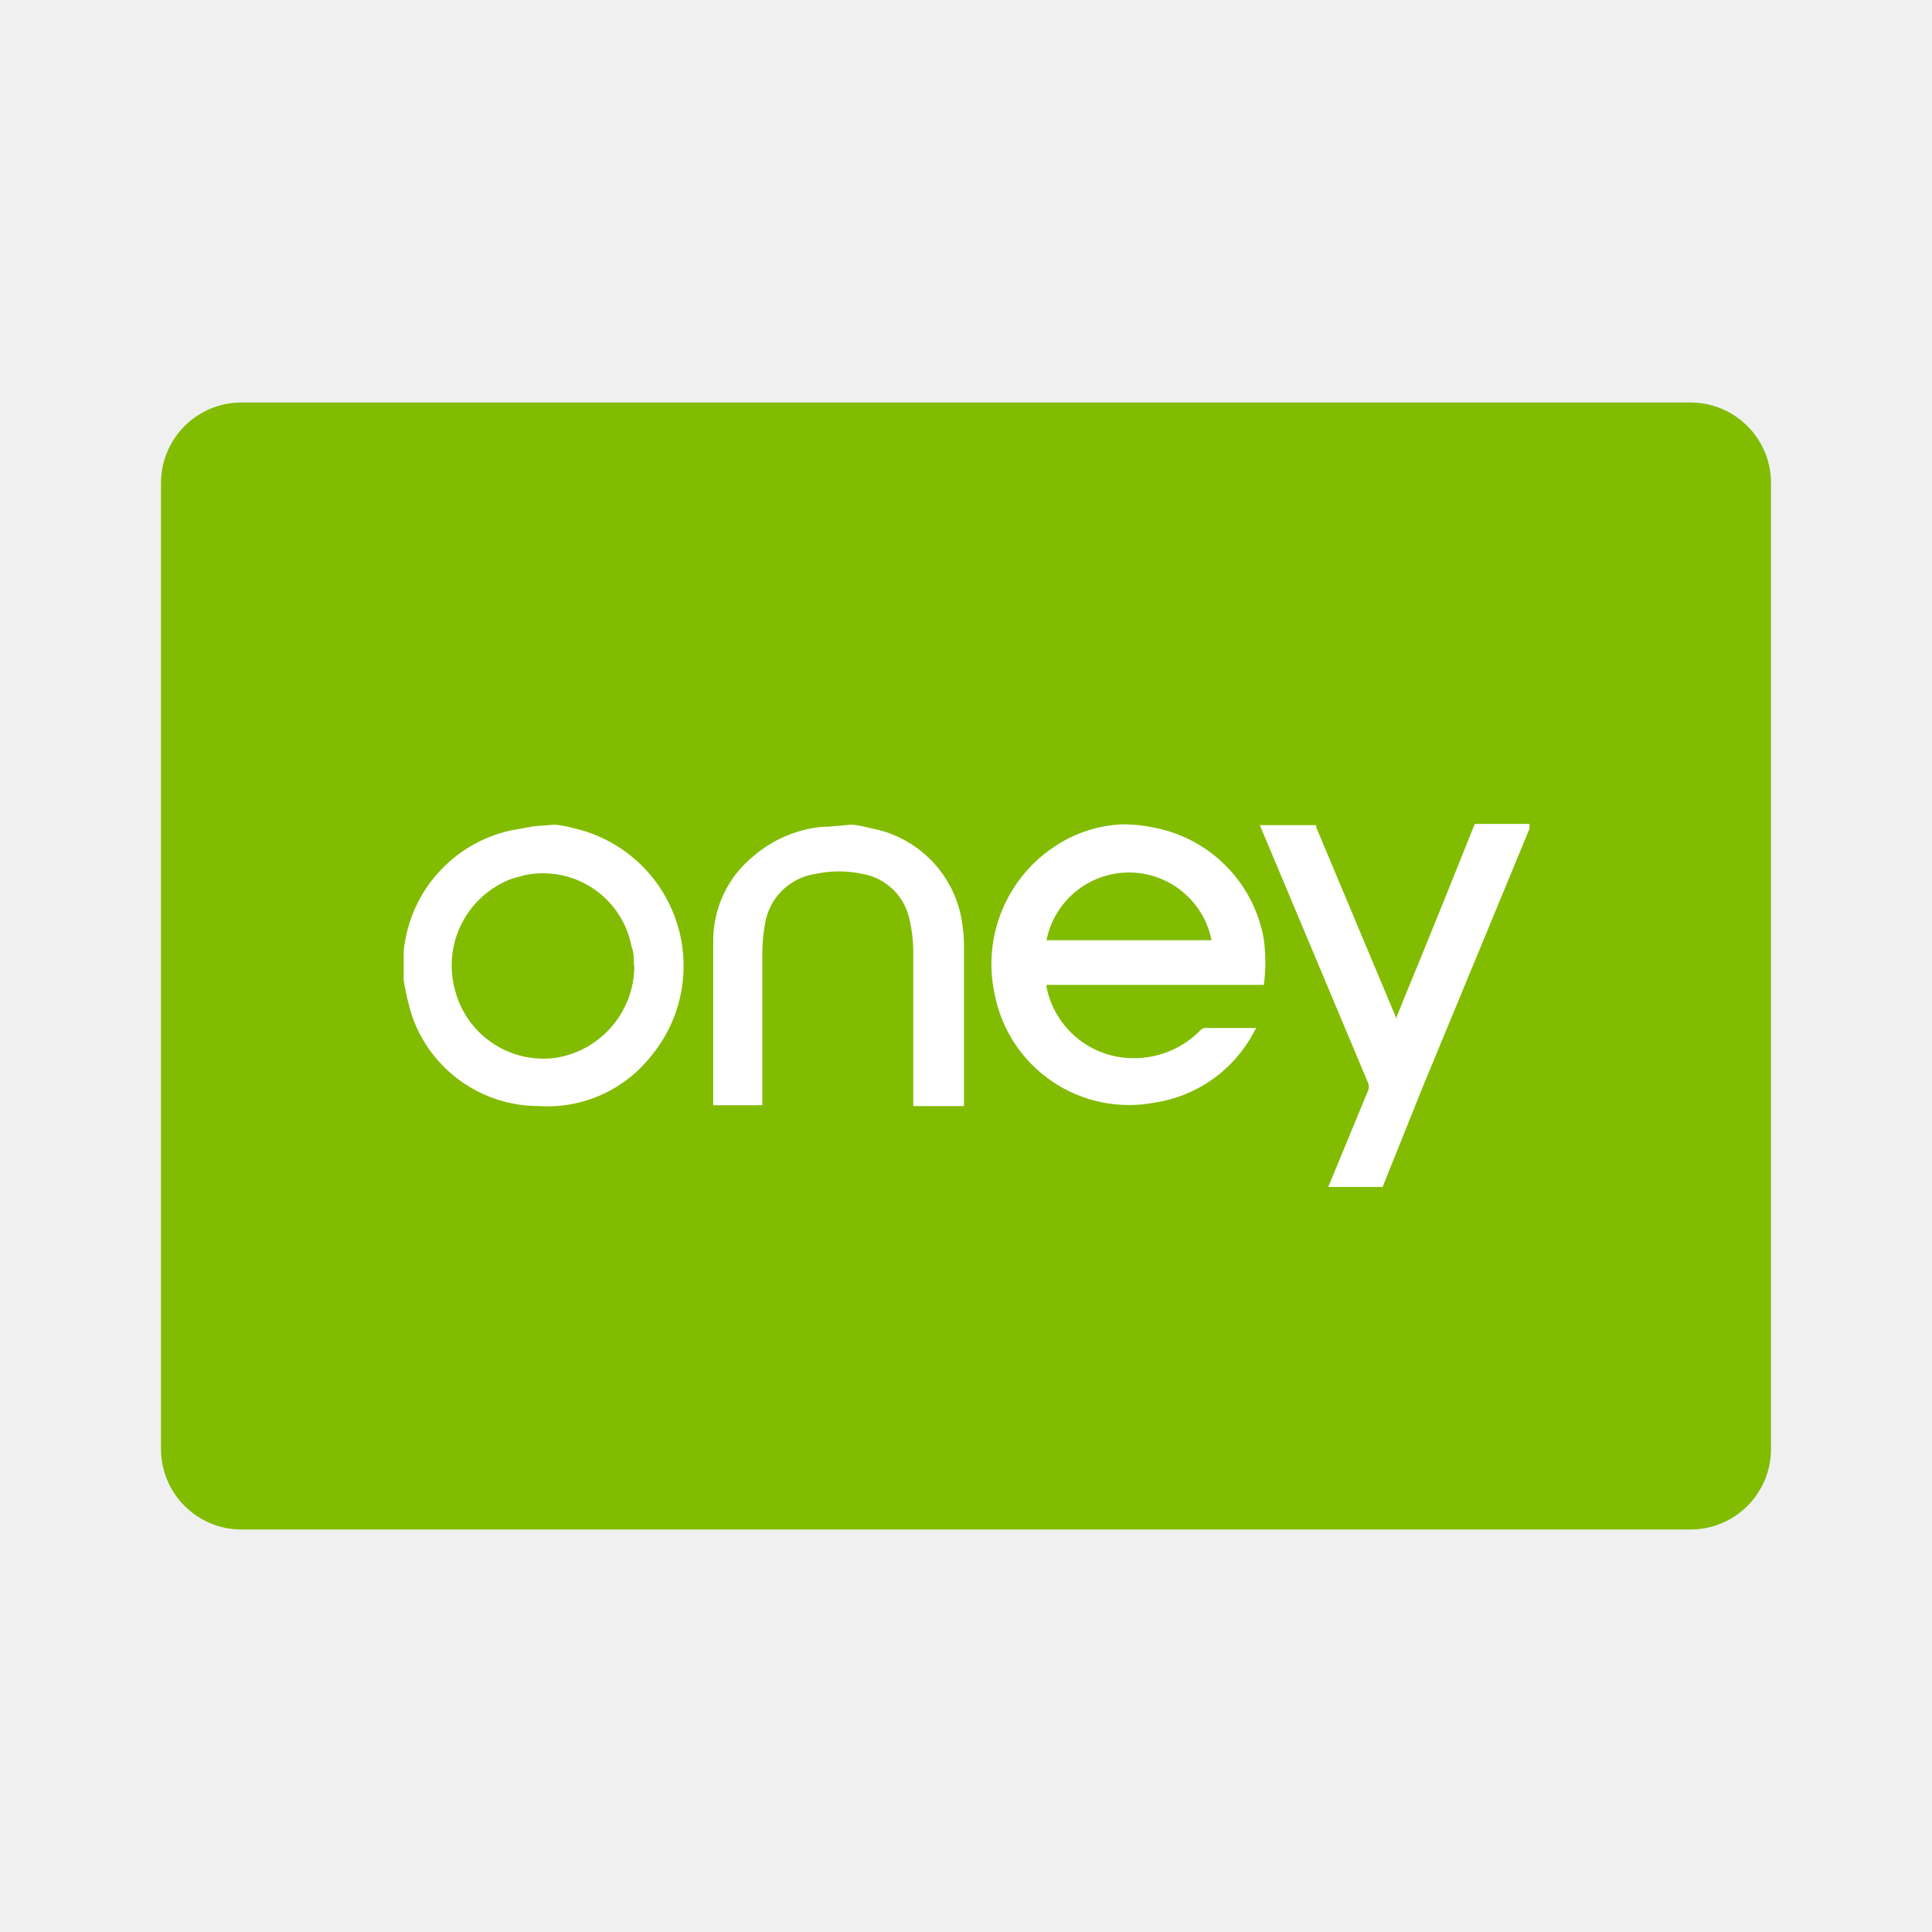
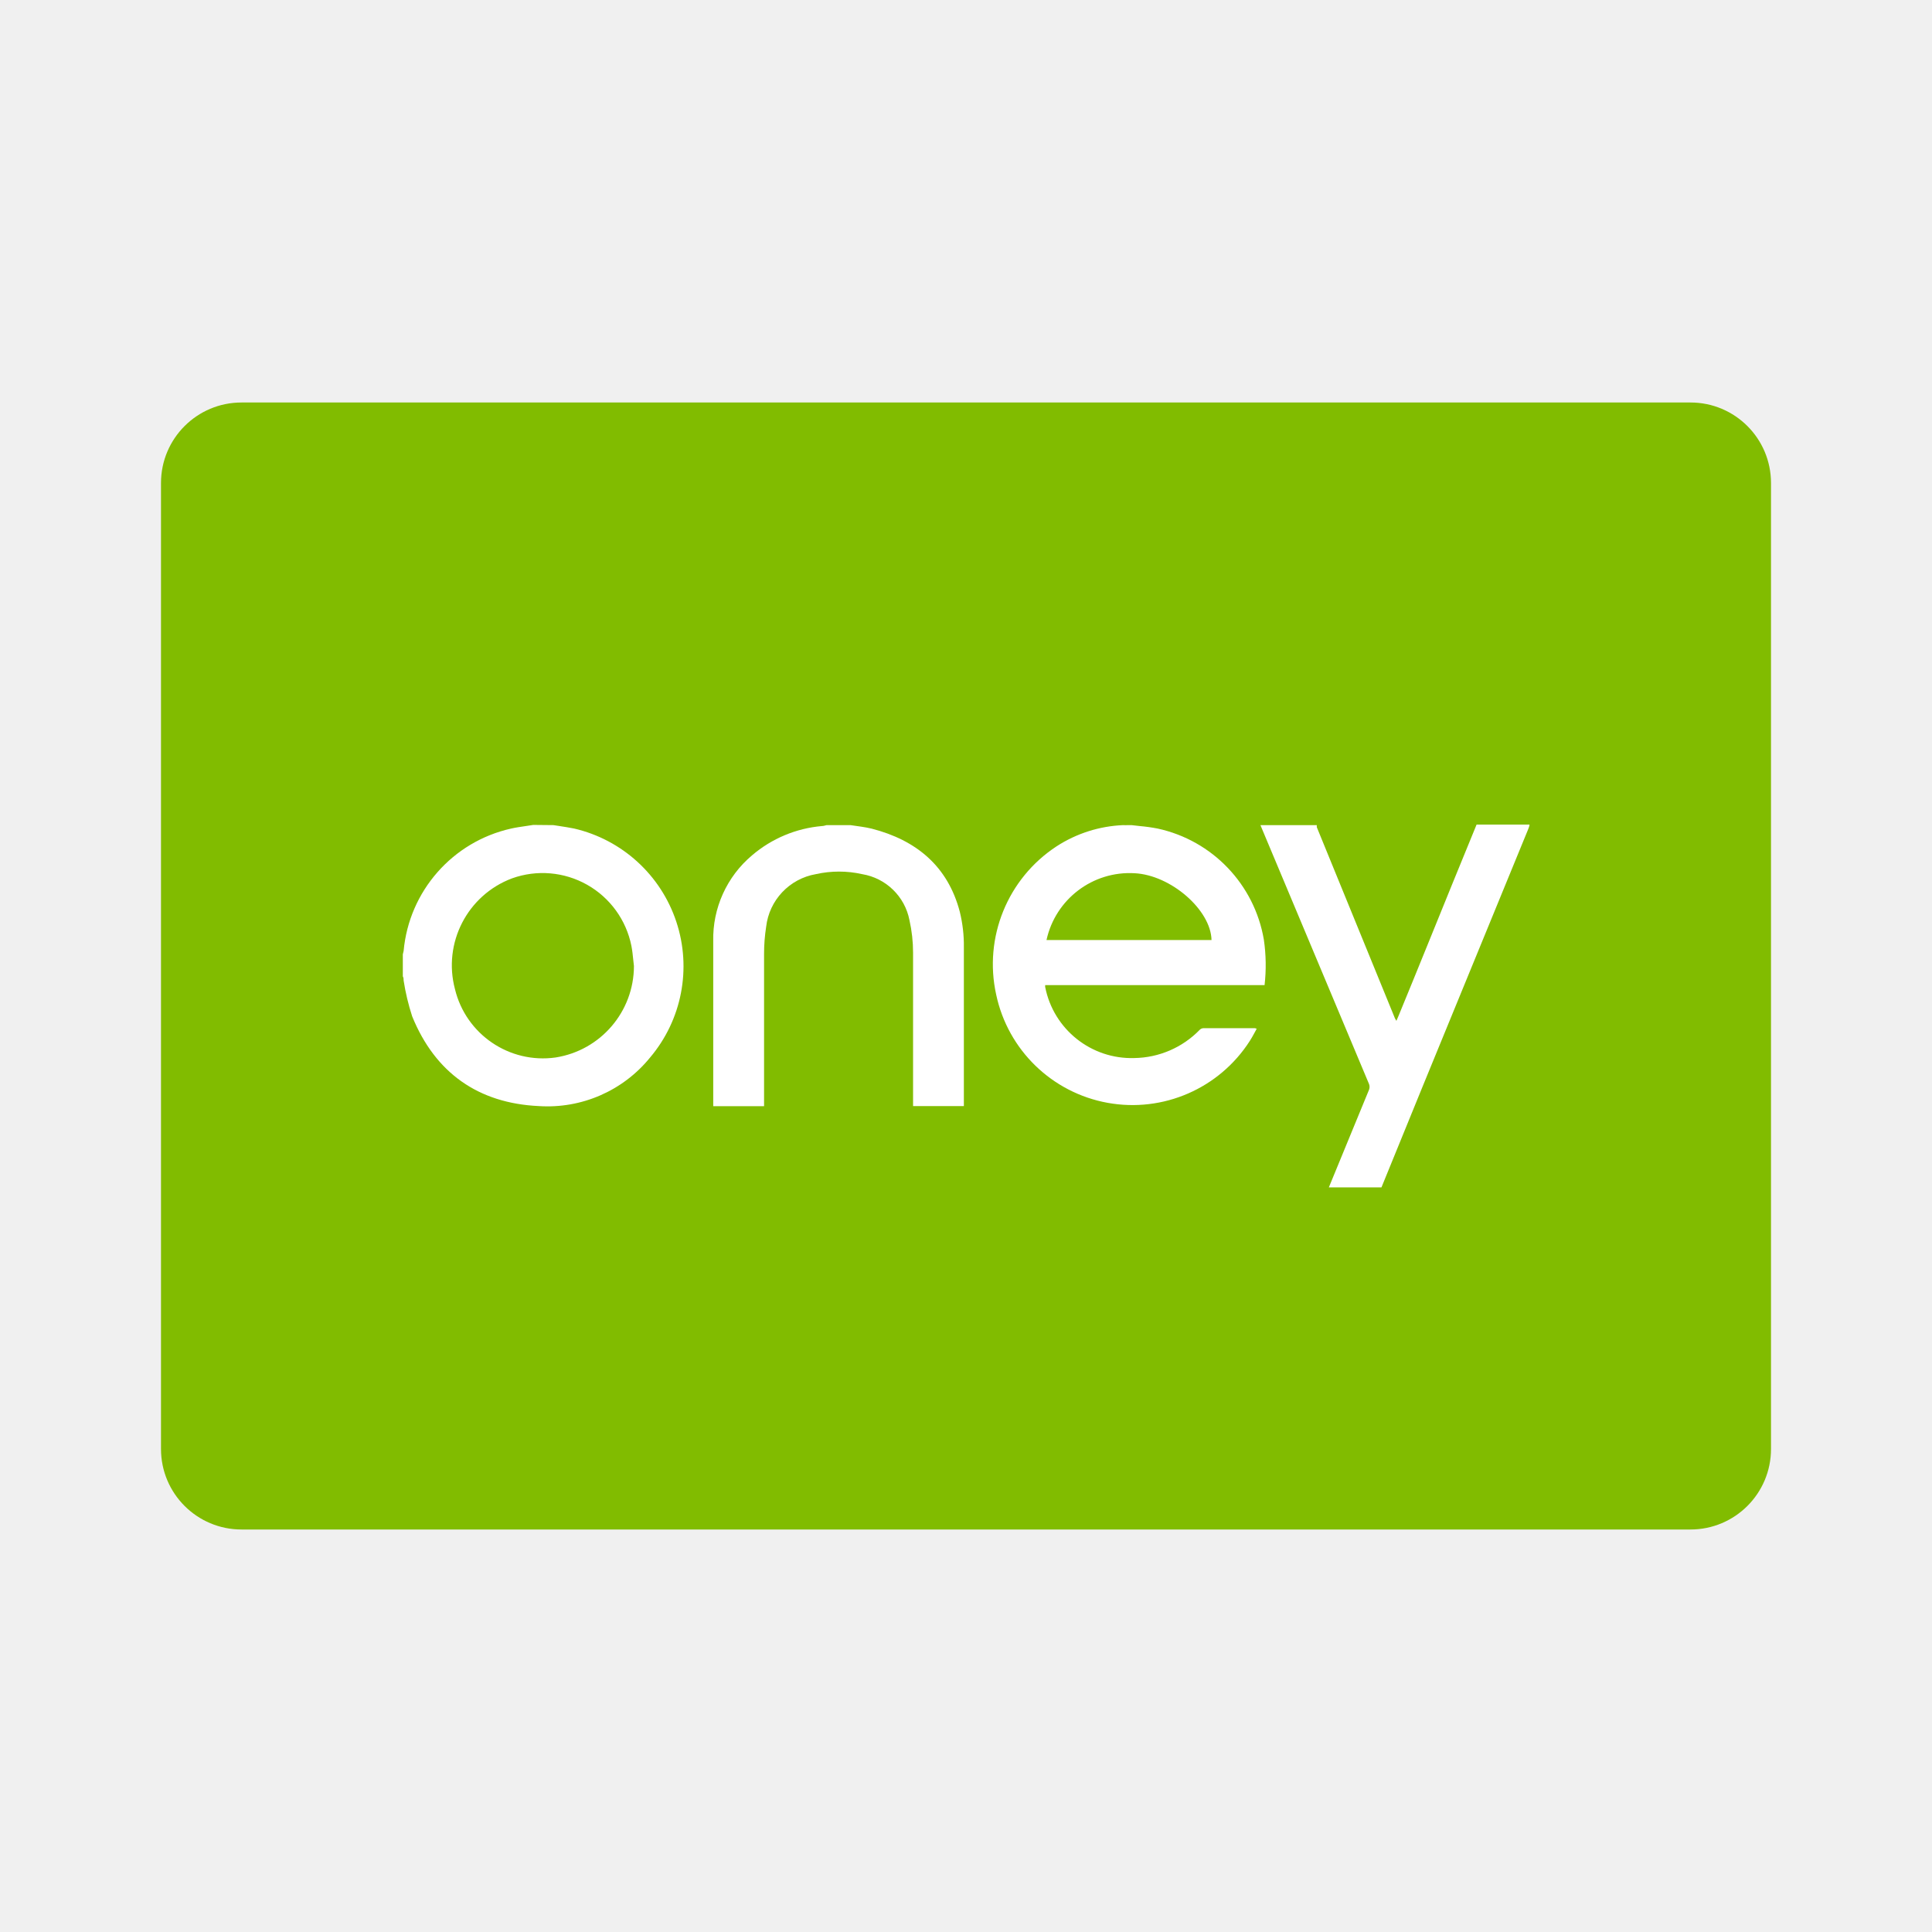
<svg xmlns="http://www.w3.org/2000/svg" viewBox="0 0 48 48">
-   <defs>
-     <style>.cls-1{fill:none;}.cls-2{fill:#81bc00;}.cls-3{fill:#fff;}</style>
-   </defs>
-   <g id="Square">
-     <rect class="cls-1" width="48" height="48" />
-   </g>
-   <g id="Icon">
-     <rect class="cls-2" x="4" y="10" width="40" height="28" rx="2" />
-     <path class="cls-3" d="M28.11,20.49c.22,0,.44.05.65.09a3.42,3.42,0,0,1,2.64,2.76,4.28,4.28,0,0,1,0,1.13H26v.05a2.2,2.2,0,0,0,2.21,1.77,2.3,2.3,0,0,0,1.62-.7.19.19,0,0,1,.1-.05h1.28l0,0c-.06.1-.11.21-.17.3a3.35,3.35,0,0,1-2.33,1.55,3.4,3.4,0,0,1-4-2.7A3.5,3.5,0,0,1,26.25,21a3.25,3.25,0,0,1,1.66-.52l.11,0ZM26,23.36h4.1a2.09,2.09,0,0,0-4.1,0Z" />
-     <path class="cls-3" d="M13.75,20.49c.17,0,.35.05.52.09a3.51,3.51,0,0,1,1.88,5.69,3.28,3.28,0,0,1-2.77,1.21,3.33,3.33,0,0,1-3.14-2.23,6.41,6.41,0,0,1-.21-.89.36.36,0,0,1,0-.1v-.55s0-.06,0-.08a3.41,3.41,0,0,1,2.67-3l.55-.1Zm2,3.5c0-.16,0-.32-.06-.48a2.24,2.24,0,0,0-2.64-1.77l-.33.09a2.3,2.3,0,0,0-1.42,2.75,2.27,2.27,0,0,0,2.52,1.7A2.32,2.32,0,0,0,15.76,24Z" />
-     <path class="cls-3" d="M33,29.49l1-2.42a.33.33,0,0,0,0-.14l-2.7-6.43h1.4a.43.43,0,0,0,0,.05l2,4.77a.15.15,0,0,0,0,.06l0-.12c.24-.6.49-1.19.73-1.79.41-1,.81-2,1.21-3H38l0,.12L35.35,27l-1,2.49Z" />
-     <path class="cls-3" d="M21.13,20.49c.17,0,.35.05.52.09a2.8,2.8,0,0,1,2.2,2.07,3.77,3.77,0,0,1,.1.88c0,1.28,0,2.57,0,3.85v.1H22.69V23.67a3.59,3.59,0,0,0-.09-.81,1.45,1.45,0,0,0-1.18-1.15,2.79,2.79,0,0,0-1.15,0A1.49,1.49,0,0,0,19,23a3.79,3.79,0,0,0-.06.67v3.79H17.72s0,0,0-.06c0-1.35,0-2.69,0-4a2.7,2.7,0,0,1,1-2.13,3.06,3.06,0,0,1,1.73-.73l.12,0Z" />
-   </g>
+   <g id="Square"> </g>
+   <path fill="#81BC00" d="M4 12a2 2 0 0 1 2-2h36a2 2 0 0 1 2 2v24a2 2 0 0 1-2 2H6a2 2 0 0 1-2-2V12Z" />
+   <path fill="#fff" fill-rule="evenodd" d="M28.316 20.523c-.068-.007-.136-.014-.203-.023h-.088a.96.96 0 0 1-.12 0 3.29 3.29 0 0 0-1.655.527 3.5 3.5 0 0 0-1.5 3.685 3.462 3.462 0 0 0 6.302 1.148c.038-.058.073-.123.109-.188l.061-.112a.159.159 0 0 0-.045-.015h-1.28a.14.14 0 0 0-.092.042 2.307 2.307 0 0 1-1.625.7 2.187 2.187 0 0 1-2.212-1.762.168.168 0 0 1 0-.05h5.45a4.38 4.38 0 0 0-.018-1.13 3.41 3.41 0 0 0-2.64-2.76 4.39 4.39 0 0 0-.444-.062Zm1.784 2.832H26a2.115 2.115 0 0 1 2.188-1.66c.9.045 1.895.91 1.912 1.66Zm-16.205-2.833-.145-.022-.502-.005-.184.028c-.122.018-.244.035-.364.062a3.435 3.435 0 0 0-2.672 3.04.853.853 0 0 1-.02.085v.547c.02.035.02.07.02.105.047.302.118.598.212.888.572 1.407 1.645 2.16 3.145 2.23a3.282 3.282 0 0 0 2.765-1.205 3.512 3.512 0 0 0-1.885-5.69 7.72 7.72 0 0 0-.37-.063Zm1.838 3.324c.005.051.01.102.017.154a2.303 2.303 0 0 1-1.947 2.273 2.25 2.25 0 0 1-2.5-1.7 2.307 2.307 0 0 1 1.417-2.75 2.25 2.25 0 0 1 2.967 1.677c.023.119.035.233.046.346Z" />
+   <path fill="#fff" d="m33.015 29.5 1-2.43a.2.2 0 0 0 0-.133c-.9-2.148-1.8-4.294-2.7-6.437h1.4a.298.298 0 0 0 0 .05l1.942 4.75.036.063.05-.116c.25-.6.487-1.195.73-1.787.404-1 .809-1.99 1.212-2.973H38c0 .038-.02.076-.032.113L35.342 27l-1.02 2.5h-1.307Zm-11.885-9c.175.027.353.045.525.087 1.11.285 1.895.933 2.192 2.07.07.288.104.582.1.878v3.945h-1.262v-3.808c0-.273-.03-.545-.09-.812a1.435 1.435 0 0 0-1.175-1.142 2.625 2.625 0 0 0-1.15 0 1.5 1.5 0 0 0-1.235 1.307 4.335 4.335 0 0 0-.052.675v3.783H17.72a.5.5 0 0 1 0-.06v-4.038a2.71 2.71 0 0 1 .965-2.135 3.08 3.08 0 0 1 1.735-.727c.04 0 .08-.015.117-.023h.593Z" />
</svg>
